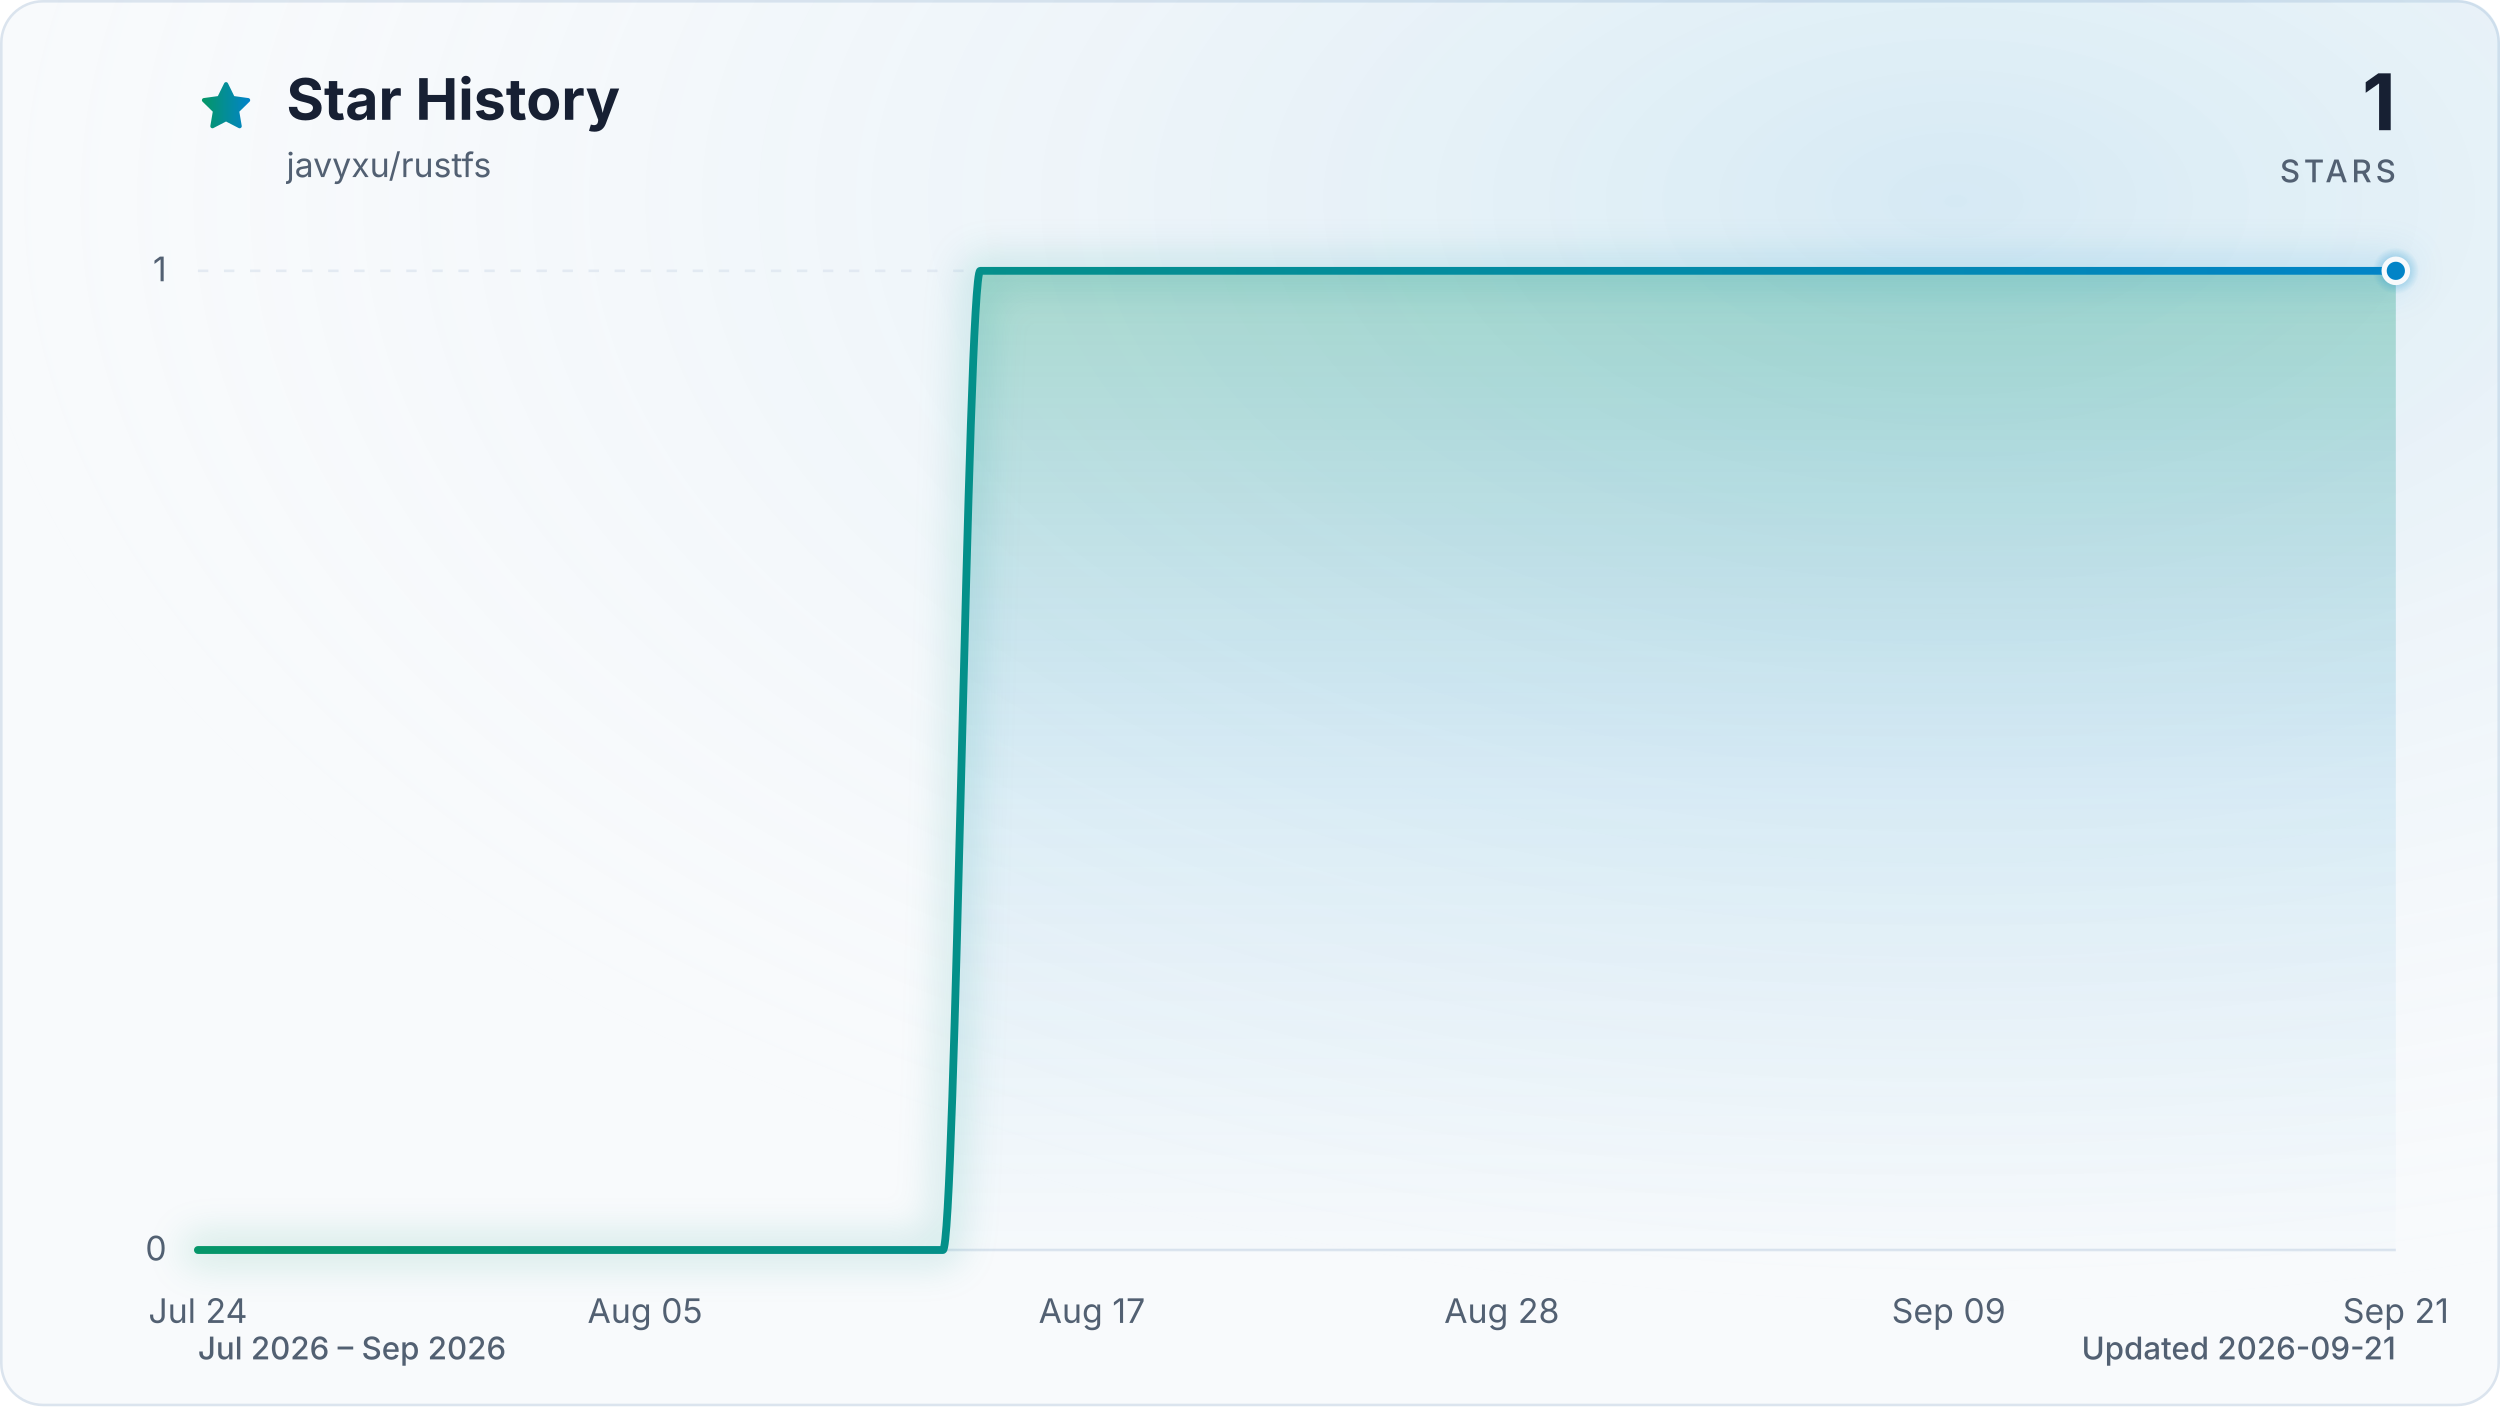
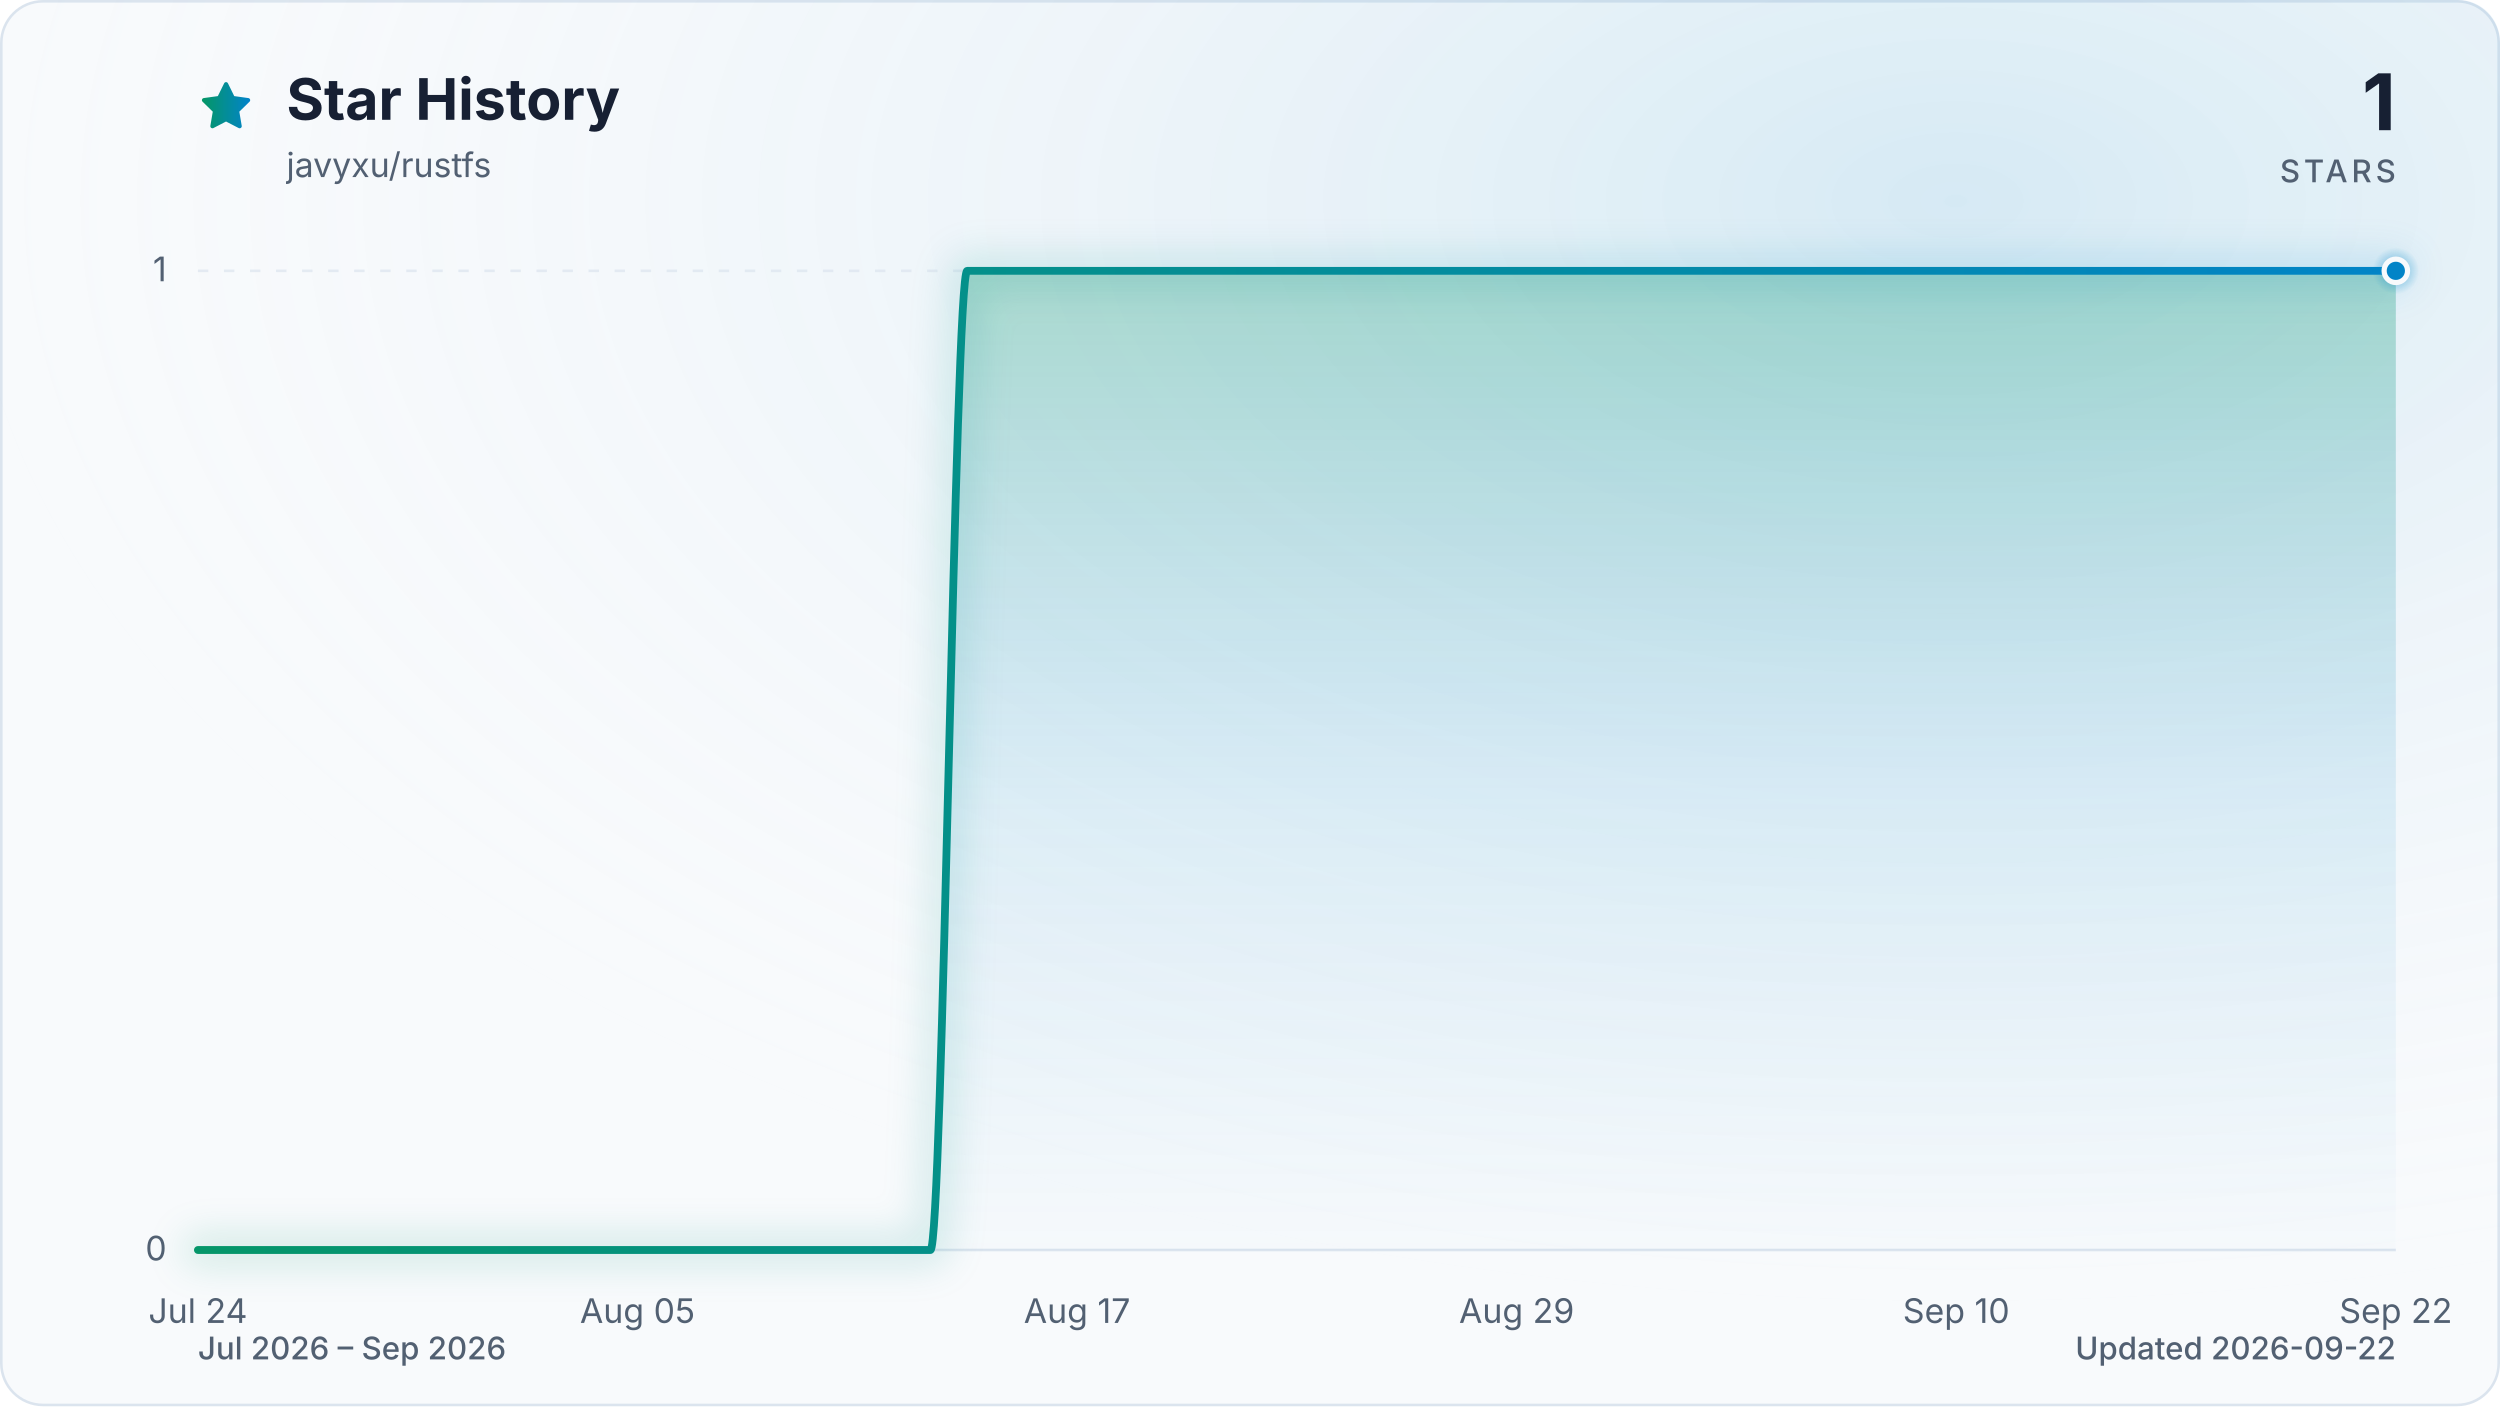
<svg xmlns="http://www.w3.org/2000/svg" viewBox="0 0 960 540" role="img" aria-labelledby="title description" data-style="gradient" data-variant="glow" data-animated="true">
  <defs>
    <linearGradient id="trend" x1="0" y1="0" x2="1" y2="0">
      <stop offset="0%" stop-color="#059669" />
      <stop offset="100%" stop-color="#0284c7" />
    </linearGradient>
    <linearGradient id="area" x1="0" y1="0" x2="0" y2="1">
      <stop offset="0%" stop-color="#059669" stop-opacity="0.30" />
      <stop offset="55%" stop-color="#0284c7" stop-opacity="0.10" />
      <stop offset="100%" stop-color="#0284c7" stop-opacity="0.01" />
    </linearGradient>
    <radialGradient id="marker-halo" cx="50%" cy="50%" r="50%">
      <stop offset="0%" stop-color="#0284c7" stop-opacity="0.55" />
      <stop offset="100%" stop-color="#0284c7" stop-opacity="0" />
    </radialGradient>
    <radialGradient id="surface-glow" cx="78%" cy="14%" r="80%">
      <stop offset="0%" stop-color="#0284c7" stop-opacity="0.14" />
      <stop offset="100%" stop-color="#f8fafc" stop-opacity="0" />
    </radialGradient>
    <filter id="trend-glow" x="-20%" y="-20%" width="140%" height="140%">
      <feGaussianBlur stdDeviation="7" />
    </filter>
  </defs>
  <style>
.trend-enter{transform-box:fill-box;transform-origin:center;animation:trend-enter 520ms cubic-bezier(0.16,1,0.3,1)}
.marker-enter{transform-box:fill-box;transform-origin:center;animation:marker-enter 320ms cubic-bezier(0.16,1,0.3,1) 200ms both}
.marker-pulse{transform-box:fill-box;transform-origin:center;animation:marker-pulse 2.6s ease-out infinite}
@keyframes trend-enter{from{opacity:.35;transform:translateY(10px)}to{opacity:1;transform:translateY(0)}}
@keyframes marker-enter{from{opacity:0;transform:scale(.4)}to{opacity:1;transform:scale(1)}}
@keyframes marker-pulse{0%{opacity:.5;transform:scale(.7)}70%,100%{opacity:0;transform:scale(2.1)}}
@media (prefers-reduced-motion:reduce){.trend-enter,.marker-enter,.marker-pulse{animation:none!important}}
@media (prefers-reduced-motion:reduce){.marker-pulse{opacity:0}}
</style>
  <rect x="0.5" y="0.5" width="959" height="539" fill="#f8fafc" stroke="#dbe4ee" stroke-width="1" rx="16" />
  <rect width="960" height="540" fill="url(#surface-glow)" rx="16" />
  <path d="M12 2.6l2.9 5.9 6.5.9-4.7 4.6 1.1 6.5-5.8-3-5.8 3 1.1-6.5-4.7-4.6 6.5-.9L12 2.6Z" transform="translate(76 30) scale(.9)" fill="url(#trend)" stroke="url(#trend)" stroke-width="1.8" stroke-linejoin="round" aria-hidden="true" />
  <text x="110" y="46" fill="#172033" font-family="ui-sans-serif, system-ui, -apple-system, BlinkMacSystemFont, 'Segoe UI', sans-serif" font-size="22" font-weight="700">Star History</text>
  <text x="110" y="68" fill="#526072" font-family="ui-sans-serif, system-ui, -apple-system, BlinkMacSystemFont, 'Segoe UI', sans-serif" font-size="13">javyxu/rustfs</text>
  <text x="920" y="50" fill="#172033" font-family="ui-sans-serif, system-ui, -apple-system, BlinkMacSystemFont, 'Segoe UI', sans-serif" font-size="30" font-weight="700" text-anchor="end">1</text>
  <text x="920" y="70" fill="#526072" font-family="ui-sans-serif, system-ui, -apple-system, BlinkMacSystemFont, 'Segoe UI', sans-serif" font-size="12" font-weight="500" letter-spacing="1.5" text-anchor="end">STARS</text>
  <line x1="76" y1="480.0" x2="920" y2="480.0" stroke="#dbe4ee" stroke-width="1" stroke-dasharray="0" opacity="1" />
  <text x="64" y="484.0" fill="#526072" font-family="ui-sans-serif, system-ui, -apple-system, BlinkMacSystemFont, 'Segoe UI', sans-serif" font-size="13" text-anchor="end">0</text>
  <line x1="76" y1="104.0" x2="920" y2="104.0" stroke="#dbe4ee" stroke-width="1" stroke-dasharray="4 6" opacity="0.7" />
  <text x="64" y="108.0" fill="#526072" font-family="ui-sans-serif, system-ui, -apple-system, BlinkMacSystemFont, 'Segoe UI', sans-serif" font-size="13" text-anchor="end">1</text>
  <text x="76.0" y="508" fill="#526072" font-family="ui-sans-serif, system-ui, -apple-system, BlinkMacSystemFont, 'Segoe UI', sans-serif" font-size="13" text-anchor="middle">Jul 24</text>
-   <text x="247.7" y="508" fill="#526072" font-family="ui-sans-serif, system-ui, -apple-system, BlinkMacSystemFont, 'Segoe UI', sans-serif" font-size="13" text-anchor="middle">Aug 05</text>
-   <text x="419.3" y="508" fill="#526072" font-family="ui-sans-serif, system-ui, -apple-system, BlinkMacSystemFont, 'Segoe UI', sans-serif" font-size="13" text-anchor="middle">Aug 17</text>
-   <text x="576.7" y="508" fill="#526072" font-family="ui-sans-serif, system-ui, -apple-system, BlinkMacSystemFont, 'Segoe UI', sans-serif" font-size="13" text-anchor="middle">Aug 28</text>
-   <text x="748.3" y="508" fill="#526072" font-family="ui-sans-serif, system-ui, -apple-system, BlinkMacSystemFont, 'Segoe UI', sans-serif" font-size="13" text-anchor="middle">Sep 09</text>
-   <text x="920.0" y="508" fill="#526072" font-family="ui-sans-serif, system-ui, -apple-system, BlinkMacSystemFont, 'Segoe UI', sans-serif" font-size="13" text-anchor="middle">Sep 21</text>
+   <text x="244.8" y="508" fill="#526072" font-family="ui-sans-serif, system-ui, -apple-system, BlinkMacSystemFont, 'Segoe UI', sans-serif" font-size="13" text-anchor="middle">Aug 05</text>
+   <text x="413.6" y="508" fill="#526072" font-family="ui-sans-serif, system-ui, -apple-system, BlinkMacSystemFont, 'Segoe UI', sans-serif" font-size="13" text-anchor="middle">Aug 17</text>
+   <text x="582.4" y="508" fill="#526072" font-family="ui-sans-serif, system-ui, -apple-system, BlinkMacSystemFont, 'Segoe UI', sans-serif" font-size="13" text-anchor="middle">Aug 29</text>
+   <text x="751.2" y="508" fill="#526072" font-family="ui-sans-serif, system-ui, -apple-system, BlinkMacSystemFont, 'Segoe UI', sans-serif" font-size="13" text-anchor="middle">Sep 10</text>
+   <text x="920.0" y="508" fill="#526072" font-family="ui-sans-serif, system-ui, -apple-system, BlinkMacSystemFont, 'Segoe UI', sans-serif" font-size="13" text-anchor="middle">Sep 22</text>
  <g class="trend-enter">
-     <path d="M 76.0 480.0 C 80.8 480.0, 85.5 480.0, 90.3 480.0 C 95.1 480.0, 99.8 480.0, 104.6 480.0 C 109.4 480.0, 114.1 480.0, 118.9 480.0 C 123.7 480.0, 128.5 480.0, 133.2 480.0 C 138.0 480.0, 142.8 480.0, 147.5 480.0 C 152.3 480.0, 157.1 480.0, 161.8 480.0 C 166.6 480.0, 171.4 480.0, 176.1 480.0 C 180.9 480.0, 185.7 480.0, 190.4 480.0 C 195.2 480.0, 200.0 480.0, 204.7 480.0 C 209.5 480.0, 214.3 480.0, 219.1 480.0 C 223.8 480.0, 228.6 480.0, 233.4 480.0 C 238.1 480.0, 242.9 480.0, 247.7 480.0 C 252.4 480.0, 257.2 480.0, 262.0 480.0 C 266.7 480.0, 271.5 480.0, 276.3 480.0 C 281.0 480.0, 285.8 480.0, 290.6 480.0 C 295.3 480.0, 300.1 480.0, 304.9 480.0 C 309.6 480.0, 314.4 480.0, 319.2 480.0 C 324.0 480.0, 328.7 480.0, 333.5 480.0 C 338.3 480.0, 343.0 480.0, 347.8 480.0 C 352.6 480.0, 357.3 480.0, 362.1 480.0 C 366.9 480.0, 371.6 104.0, 376.4 104.0 C 381.2 104.0, 385.9 104.0, 390.7 104.0 C 395.5 104.0, 400.2 104.0, 405.0 104.0 C 409.8 104.0, 414.6 104.0, 419.3 104.0 C 424.1 104.0, 428.9 104.0, 433.6 104.0 C 438.4 104.0, 443.2 104.0, 447.9 104.0 C 452.7 104.0, 457.5 104.0, 462.2 104.0 C 467.0 104.0, 471.8 104.0, 476.5 104.0 C 481.3 104.0, 486.1 104.0, 490.8 104.0 C 495.6 104.0, 500.4 104.0, 505.2 104.0 C 509.9 104.0, 514.7 104.0, 519.5 104.0 C 524.2 104.0, 529.0 104.0, 533.8 104.0 C 538.5 104.0, 543.3 104.0, 548.1 104.0 C 552.8 104.0, 557.6 104.0, 562.4 104.0 C 567.1 104.0, 571.9 104.0, 576.7 104.0 C 581.4 104.0, 586.2 104.0, 591.0 104.0 C 595.8 104.0, 600.5 104.0, 605.3 104.0 C 610.1 104.0, 614.8 104.0, 619.6 104.0 C 624.4 104.0, 629.1 104.0, 633.9 104.0 C 638.7 104.0, 643.4 104.0, 648.2 104.0 C 653.0 104.0, 657.7 104.0, 662.5 104.0 C 667.3 104.0, 672.0 104.0, 676.8 104.0 C 681.6 104.0, 686.4 104.0, 691.1 104.0 C 695.9 104.0, 700.7 104.0, 705.4 104.0 C 710.2 104.0, 715.0 104.0, 719.7 104.0 C 724.5 104.0, 729.3 104.0, 734.0 104.0 C 738.8 104.0, 743.6 104.0, 748.3 104.0 C 753.1 104.0, 757.9 104.0, 762.6 104.0 C 767.4 104.0, 772.2 104.0, 776.9 104.0 C 781.7 104.0, 786.5 104.0, 791.3 104.0 C 796.0 104.0, 800.8 104.0, 805.6 104.0 C 810.3 104.0, 815.1 104.0, 819.9 104.0 C 824.6 104.0, 829.4 104.0, 834.2 104.0 C 838.9 104.0, 843.7 104.0, 848.5 104.0 C 853.2 104.0, 858.0 104.0, 862.8 104.0 C 867.5 104.0, 872.3 104.0, 877.1 104.0 C 881.9 104.0, 886.6 104.0, 891.4 104.0 C 896.2 104.0, 900.9 104.0, 905.7 104.0 C 910.5 104.0, 915.2 104.0, 920.0 104.0 L 920.0 480.0 L 76.0 480.0 Z" fill="url(#area)" />
-     <path d="M 76.0 480.0 C 80.8 480.0, 85.5 480.0, 90.3 480.0 C 95.1 480.0, 99.8 480.0, 104.6 480.0 C 109.4 480.0, 114.1 480.0, 118.9 480.0 C 123.7 480.0, 128.5 480.0, 133.2 480.0 C 138.0 480.0, 142.8 480.0, 147.5 480.0 C 152.3 480.0, 157.1 480.0, 161.8 480.0 C 166.6 480.0, 171.4 480.0, 176.1 480.0 C 180.9 480.0, 185.7 480.0, 190.4 480.0 C 195.2 480.0, 200.0 480.0, 204.7 480.0 C 209.5 480.0, 214.3 480.0, 219.1 480.0 C 223.8 480.0, 228.6 480.0, 233.4 480.0 C 238.1 480.0, 242.9 480.0, 247.7 480.0 C 252.4 480.0, 257.2 480.0, 262.0 480.0 C 266.7 480.0, 271.5 480.0, 276.3 480.0 C 281.0 480.0, 285.8 480.0, 290.6 480.0 C 295.3 480.0, 300.1 480.0, 304.9 480.0 C 309.6 480.0, 314.4 480.0, 319.2 480.0 C 324.0 480.0, 328.7 480.0, 333.5 480.0 C 338.3 480.0, 343.0 480.0, 347.8 480.0 C 352.6 480.0, 357.3 480.0, 362.1 480.0 C 366.9 480.0, 371.6 104.0, 376.4 104.0 C 381.2 104.0, 385.9 104.0, 390.7 104.0 C 395.5 104.0, 400.2 104.0, 405.0 104.0 C 409.8 104.0, 414.6 104.0, 419.3 104.0 C 424.1 104.0, 428.9 104.0, 433.6 104.0 C 438.4 104.0, 443.2 104.0, 447.9 104.0 C 452.7 104.0, 457.5 104.0, 462.2 104.0 C 467.0 104.0, 471.8 104.0, 476.5 104.0 C 481.3 104.0, 486.1 104.0, 490.8 104.0 C 495.6 104.0, 500.4 104.0, 505.2 104.0 C 509.9 104.0, 514.7 104.0, 519.5 104.0 C 524.2 104.0, 529.0 104.0, 533.8 104.0 C 538.5 104.0, 543.3 104.0, 548.1 104.0 C 552.8 104.0, 557.6 104.0, 562.4 104.0 C 567.1 104.0, 571.9 104.0, 576.7 104.0 C 581.4 104.0, 586.2 104.0, 591.0 104.0 C 595.8 104.0, 600.5 104.0, 605.3 104.0 C 610.1 104.0, 614.8 104.0, 619.6 104.0 C 624.4 104.0, 629.1 104.0, 633.9 104.0 C 638.7 104.0, 643.4 104.0, 648.2 104.0 C 653.0 104.0, 657.7 104.0, 662.5 104.0 C 667.3 104.0, 672.0 104.0, 676.8 104.0 C 681.6 104.0, 686.4 104.0, 691.1 104.0 C 695.9 104.0, 700.7 104.0, 705.4 104.0 C 710.2 104.0, 715.0 104.0, 719.7 104.0 C 724.5 104.0, 729.3 104.0, 734.0 104.0 C 738.8 104.0, 743.6 104.0, 748.3 104.0 C 753.1 104.0, 757.9 104.0, 762.6 104.0 C 767.4 104.0, 772.2 104.0, 776.9 104.0 C 781.7 104.0, 786.5 104.0, 791.3 104.0 C 796.0 104.0, 800.8 104.0, 805.6 104.0 C 810.3 104.0, 815.1 104.0, 819.9 104.0 C 824.6 104.0, 829.4 104.0, 834.2 104.0 C 838.9 104.0, 843.7 104.0, 848.5 104.0 C 853.2 104.0, 858.0 104.0, 862.8 104.0 C 867.5 104.0, 872.3 104.0, 877.1 104.0 C 881.9 104.0, 886.6 104.0, 891.4 104.0 C 896.2 104.0, 900.9 104.0, 905.7 104.0 C 910.5 104.0, 915.2 104.0, 920.0 104.0" fill="none" stroke="url(#trend)" stroke-width="12" stroke-linecap="round" stroke-linejoin="round" opacity="0.16" filter="url(#trend-glow)" />
-     <path d="M 76.0 480.0 C 80.8 480.0, 85.5 480.0, 90.3 480.0 C 95.1 480.0, 99.8 480.0, 104.6 480.0 C 109.4 480.0, 114.1 480.0, 118.9 480.0 C 123.7 480.0, 128.5 480.0, 133.2 480.0 C 138.0 480.0, 142.8 480.0, 147.5 480.0 C 152.3 480.0, 157.1 480.0, 161.8 480.0 C 166.6 480.0, 171.4 480.0, 176.1 480.0 C 180.9 480.0, 185.7 480.0, 190.4 480.0 C 195.2 480.0, 200.0 480.0, 204.7 480.0 C 209.5 480.0, 214.3 480.0, 219.1 480.0 C 223.8 480.0, 228.6 480.0, 233.4 480.0 C 238.1 480.0, 242.9 480.0, 247.7 480.0 C 252.4 480.0, 257.2 480.0, 262.0 480.0 C 266.7 480.0, 271.5 480.0, 276.3 480.0 C 281.0 480.0, 285.8 480.0, 290.6 480.0 C 295.3 480.0, 300.1 480.0, 304.9 480.0 C 309.6 480.0, 314.4 480.0, 319.2 480.0 C 324.0 480.0, 328.7 480.0, 333.5 480.0 C 338.3 480.0, 343.0 480.0, 347.8 480.0 C 352.6 480.0, 357.3 480.0, 362.1 480.0 C 366.9 480.0, 371.6 104.0, 376.4 104.0 C 381.2 104.0, 385.9 104.0, 390.7 104.0 C 395.5 104.0, 400.2 104.0, 405.0 104.0 C 409.8 104.0, 414.6 104.0, 419.3 104.0 C 424.1 104.0, 428.9 104.0, 433.6 104.0 C 438.4 104.0, 443.2 104.0, 447.9 104.0 C 452.7 104.0, 457.5 104.0, 462.2 104.0 C 467.0 104.0, 471.8 104.0, 476.5 104.0 C 481.3 104.0, 486.1 104.0, 490.8 104.0 C 495.6 104.0, 500.4 104.0, 505.2 104.0 C 509.9 104.0, 514.7 104.0, 519.5 104.0 C 524.2 104.0, 529.0 104.0, 533.8 104.0 C 538.5 104.0, 543.3 104.0, 548.1 104.0 C 552.8 104.0, 557.6 104.0, 562.4 104.0 C 567.1 104.0, 571.9 104.0, 576.7 104.0 C 581.4 104.0, 586.2 104.0, 591.0 104.0 C 595.8 104.0, 600.5 104.0, 605.3 104.0 C 610.1 104.0, 614.8 104.0, 619.6 104.0 C 624.4 104.0, 629.1 104.0, 633.9 104.0 C 638.7 104.0, 643.4 104.0, 648.2 104.0 C 653.0 104.0, 657.7 104.0, 662.5 104.0 C 667.3 104.0, 672.0 104.0, 676.8 104.0 C 681.6 104.0, 686.4 104.0, 691.1 104.0 C 695.9 104.0, 700.7 104.0, 705.4 104.0 C 710.2 104.0, 715.0 104.0, 719.7 104.0 C 724.5 104.0, 729.3 104.0, 734.0 104.0 C 738.8 104.0, 743.6 104.0, 748.3 104.0 C 753.1 104.0, 757.9 104.0, 762.6 104.0 C 767.4 104.0, 772.2 104.0, 776.9 104.0 C 781.7 104.0, 786.5 104.0, 791.3 104.0 C 796.0 104.0, 800.8 104.0, 805.6 104.0 C 810.3 104.0, 815.1 104.0, 819.9 104.0 C 824.6 104.0, 829.4 104.0, 834.2 104.0 C 838.9 104.0, 843.7 104.0, 848.5 104.0 C 853.2 104.0, 858.0 104.0, 862.8 104.0 C 867.5 104.0, 872.3 104.0, 877.1 104.0 C 881.9 104.0, 886.6 104.0, 891.4 104.0 C 896.2 104.0, 900.9 104.0, 905.7 104.0 C 910.5 104.0, 915.2 104.0, 920.0 104.0" fill="none" stroke="url(#trend)" stroke-width="3" stroke-linecap="round" stroke-linejoin="round" />
+     <path d="M 76.0 480.0 C 80.7 480.0, 85.4 480.0, 90.1 480.0 C 94.8 480.0, 99.4 480.0, 104.1 480.0 C 108.8 480.0, 113.5 480.0, 118.2 480.0 C 122.9 480.0, 127.6 480.0, 132.3 480.0 C 137.0 480.0, 141.6 480.0, 146.3 480.0 C 151.0 480.0, 155.7 480.0, 160.4 480.0 C 165.1 480.0, 169.8 480.0, 174.5 480.0 C 179.2 480.0, 183.8 480.0, 188.5 480.0 C 193.2 480.0, 197.9 480.0, 202.6 480.0 C 207.3 480.0, 212.0 480.0, 216.7 480.0 C 221.4 480.0, 226.0 480.0, 230.7 480.0 C 235.4 480.0, 240.1 480.0, 244.8 480.0 C 249.5 480.0, 254.2 480.0, 258.9 480.0 C 263.6 480.0, 268.2 480.0, 272.9 480.0 C 277.6 480.0, 282.3 480.0, 287.0 480.0 C 291.7 480.0, 296.4 480.0, 301.1 480.0 C 305.8 480.0, 310.4 480.0, 315.1 480.0 C 319.8 480.0, 324.5 480.0, 329.2 480.0 C 333.9 480.0, 338.6 480.0, 343.3 480.0 C 348.0 480.0, 352.6 480.0, 357.3 480.0 C 362.0 480.0, 366.7 104.0, 371.4 104.0 C 376.1 104.0, 380.8 104.0, 385.5 104.0 C 390.2 104.0, 394.8 104.0, 399.5 104.0 C 404.2 104.0, 408.9 104.0, 413.6 104.0 C 418.3 104.0, 423.0 104.0, 427.7 104.0 C 432.4 104.0, 437.0 104.0, 441.7 104.0 C 446.4 104.0, 451.1 104.0, 455.8 104.0 C 460.5 104.0, 465.2 104.0, 469.9 104.0 C 474.6 104.0, 479.2 104.0, 483.9 104.0 C 488.6 104.0, 493.3 104.0, 498.0 104.0 C 502.7 104.0, 507.4 104.0, 512.1 104.0 C 516.8 104.0, 521.4 104.0, 526.1 104.0 C 530.8 104.0, 535.5 104.0, 540.2 104.0 C 544.9 104.0, 549.6 104.0, 554.3 104.0 C 559.0 104.0, 563.6 104.0, 568.3 104.0 C 573.0 104.0, 577.7 104.0, 582.4 104.0 C 587.1 104.0, 591.8 104.0, 596.5 104.0 C 601.2 104.0, 605.8 104.0, 610.5 104.0 C 615.2 104.0, 619.9 104.0, 624.6 104.0 C 629.3 104.0, 634.0 104.0, 638.7 104.0 C 643.4 104.0, 648.0 104.0, 652.7 104.0 C 657.4 104.0, 662.1 104.0, 666.8 104.0 C 671.5 104.0, 676.2 104.0, 680.9 104.0 C 685.6 104.0, 690.2 104.0, 694.9 104.0 C 699.6 104.0, 704.3 104.0, 709.0 104.0 C 713.7 104.0, 718.4 104.0, 723.1 104.0 C 727.8 104.0, 732.4 104.0, 737.1 104.0 C 741.8 104.0, 746.5 104.0, 751.2 104.0 C 755.9 104.0, 760.6 104.0, 765.3 104.0 C 770.0 104.0, 774.6 104.0, 779.3 104.0 C 784.0 104.0, 788.7 104.0, 793.4 104.0 C 798.1 104.0, 802.8 104.0, 807.5 104.0 C 812.2 104.0, 816.8 104.0, 821.5 104.0 C 826.2 104.0, 830.9 104.0, 835.6 104.0 C 840.3 104.0, 845.0 104.0, 849.7 104.0 C 854.4 104.0, 859.0 104.0, 863.7 104.0 C 868.4 104.0, 873.1 104.0, 877.8 104.0 C 882.5 104.0, 887.2 104.0, 891.9 104.0 C 896.6 104.0, 901.2 104.0, 905.9 104.0 C 910.6 104.0, 915.3 104.0, 920.0 104.0 L 920.0 480.0 L 76.0 480.0 Z" fill="url(#area)" />
+     <path d="M 76.0 480.0 C 80.7 480.0, 85.4 480.0, 90.1 480.0 C 94.8 480.0, 99.4 480.0, 104.1 480.0 C 108.8 480.0, 113.5 480.0, 118.2 480.0 C 122.9 480.0, 127.6 480.0, 132.3 480.0 C 137.0 480.0, 141.6 480.0, 146.3 480.0 C 151.0 480.0, 155.7 480.0, 160.4 480.0 C 165.1 480.0, 169.8 480.0, 174.5 480.0 C 179.2 480.0, 183.8 480.0, 188.5 480.0 C 193.2 480.0, 197.9 480.0, 202.6 480.0 C 207.3 480.0, 212.0 480.0, 216.7 480.0 C 221.4 480.0, 226.0 480.0, 230.7 480.0 C 235.4 480.0, 240.1 480.0, 244.8 480.0 C 249.5 480.0, 254.2 480.0, 258.9 480.0 C 263.6 480.0, 268.2 480.0, 272.9 480.0 C 277.6 480.0, 282.3 480.0, 287.0 480.0 C 291.7 480.0, 296.4 480.0, 301.1 480.0 C 305.8 480.0, 310.4 480.0, 315.1 480.0 C 319.8 480.0, 324.5 480.0, 329.2 480.0 C 333.9 480.0, 338.6 480.0, 343.3 480.0 C 348.0 480.0, 352.6 480.0, 357.3 480.0 C 362.0 480.0, 366.7 104.0, 371.4 104.0 C 376.1 104.0, 380.8 104.0, 385.5 104.0 C 390.2 104.0, 394.8 104.0, 399.5 104.0 C 404.2 104.0, 408.9 104.0, 413.6 104.0 C 418.3 104.0, 423.0 104.0, 427.7 104.0 C 432.4 104.0, 437.0 104.0, 441.7 104.0 C 446.4 104.0, 451.1 104.0, 455.8 104.0 C 460.5 104.0, 465.2 104.0, 469.9 104.0 C 474.6 104.0, 479.2 104.0, 483.9 104.0 C 488.6 104.0, 493.3 104.0, 498.0 104.0 C 502.7 104.0, 507.4 104.0, 512.1 104.0 C 516.8 104.0, 521.4 104.0, 526.1 104.0 C 530.8 104.0, 535.5 104.0, 540.2 104.0 C 544.9 104.0, 549.6 104.0, 554.3 104.0 C 559.0 104.0, 563.6 104.0, 568.3 104.0 C 573.0 104.0, 577.7 104.0, 582.4 104.0 C 587.1 104.0, 591.8 104.0, 596.5 104.0 C 601.2 104.0, 605.8 104.0, 610.5 104.0 C 615.2 104.0, 619.9 104.0, 624.6 104.0 C 629.3 104.0, 634.0 104.0, 638.7 104.0 C 643.4 104.0, 648.0 104.0, 652.7 104.0 C 657.4 104.0, 662.1 104.0, 666.8 104.0 C 671.5 104.0, 676.2 104.0, 680.9 104.0 C 685.6 104.0, 690.2 104.0, 694.9 104.0 C 699.6 104.0, 704.3 104.0, 709.0 104.0 C 713.7 104.0, 718.4 104.0, 723.1 104.0 C 727.8 104.0, 732.4 104.0, 737.1 104.0 C 741.8 104.0, 746.5 104.0, 751.2 104.0 C 755.9 104.0, 760.6 104.0, 765.3 104.0 C 770.0 104.0, 774.6 104.0, 779.3 104.0 C 784.0 104.0, 788.7 104.0, 793.4 104.0 C 798.1 104.0, 802.8 104.0, 807.5 104.0 C 812.2 104.0, 816.8 104.0, 821.5 104.0 C 826.2 104.0, 830.9 104.0, 835.6 104.0 C 840.3 104.0, 845.0 104.0, 849.7 104.0 C 854.4 104.0, 859.0 104.0, 863.7 104.0 C 868.4 104.0, 873.1 104.0, 877.8 104.0 C 882.5 104.0, 887.2 104.0, 891.9 104.0 C 896.6 104.0, 901.2 104.0, 905.9 104.0 C 910.6 104.0, 915.3 104.0, 920.0 104.0" fill="none" stroke="url(#trend)" stroke-width="12" stroke-linecap="round" stroke-linejoin="round" opacity="0.16" filter="url(#trend-glow)" />
+     <path d="M 76.0 480.0 C 80.7 480.0, 85.4 480.0, 90.1 480.0 C 94.8 480.0, 99.4 480.0, 104.1 480.0 C 108.8 480.0, 113.5 480.0, 118.2 480.0 C 122.9 480.0, 127.6 480.0, 132.3 480.0 C 137.0 480.0, 141.6 480.0, 146.3 480.0 C 151.0 480.0, 155.7 480.0, 160.4 480.0 C 165.1 480.0, 169.8 480.0, 174.5 480.0 C 179.2 480.0, 183.8 480.0, 188.5 480.0 C 193.2 480.0, 197.9 480.0, 202.6 480.0 C 207.3 480.0, 212.0 480.0, 216.7 480.0 C 221.4 480.0, 226.0 480.0, 230.7 480.0 C 235.4 480.0, 240.1 480.0, 244.8 480.0 C 249.5 480.0, 254.2 480.0, 258.9 480.0 C 263.6 480.0, 268.2 480.0, 272.9 480.0 C 277.6 480.0, 282.3 480.0, 287.0 480.0 C 291.7 480.0, 296.4 480.0, 301.1 480.0 C 305.8 480.0, 310.4 480.0, 315.1 480.0 C 319.8 480.0, 324.5 480.0, 329.2 480.0 C 333.9 480.0, 338.6 480.0, 343.3 480.0 C 348.0 480.0, 352.6 480.0, 357.3 480.0 C 362.0 480.0, 366.7 104.0, 371.4 104.0 C 376.1 104.0, 380.8 104.0, 385.5 104.0 C 390.2 104.0, 394.8 104.0, 399.5 104.0 C 404.2 104.0, 408.9 104.0, 413.6 104.0 C 418.3 104.0, 423.0 104.0, 427.7 104.0 C 432.4 104.0, 437.0 104.0, 441.7 104.0 C 446.4 104.0, 451.1 104.0, 455.8 104.0 C 460.5 104.0, 465.2 104.0, 469.9 104.0 C 474.6 104.0, 479.2 104.0, 483.9 104.0 C 488.6 104.0, 493.3 104.0, 498.0 104.0 C 502.7 104.0, 507.4 104.0, 512.1 104.0 C 516.8 104.0, 521.4 104.0, 526.1 104.0 C 530.8 104.0, 535.5 104.0, 540.2 104.0 C 544.9 104.0, 549.6 104.0, 554.3 104.0 C 559.0 104.0, 563.6 104.0, 568.3 104.0 C 573.0 104.0, 577.7 104.0, 582.4 104.0 C 587.1 104.0, 591.8 104.0, 596.5 104.0 C 601.2 104.0, 605.8 104.0, 610.5 104.0 C 615.2 104.0, 619.9 104.0, 624.6 104.0 C 629.3 104.0, 634.0 104.0, 638.7 104.0 C 643.4 104.0, 648.0 104.0, 652.7 104.0 C 657.4 104.0, 662.1 104.0, 666.8 104.0 C 671.5 104.0, 676.2 104.0, 680.9 104.0 C 685.6 104.0, 690.2 104.0, 694.9 104.0 C 699.6 104.0, 704.3 104.0, 709.0 104.0 C 713.7 104.0, 718.4 104.0, 723.1 104.0 C 727.8 104.0, 732.4 104.0, 737.1 104.0 C 741.8 104.0, 746.5 104.0, 751.2 104.0 C 755.9 104.0, 760.6 104.0, 765.3 104.0 C 770.0 104.0, 774.6 104.0, 779.3 104.0 C 784.0 104.0, 788.7 104.0, 793.4 104.0 C 798.1 104.0, 802.8 104.0, 807.5 104.0 C 812.2 104.0, 816.8 104.0, 821.5 104.0 C 826.2 104.0, 830.9 104.0, 835.6 104.0 C 840.3 104.0, 845.0 104.0, 849.7 104.0 C 854.4 104.0, 859.0 104.0, 863.7 104.0 C 868.4 104.0, 873.1 104.0, 877.8 104.0 C 882.5 104.0, 887.2 104.0, 891.9 104.0 C 896.6 104.0, 901.2 104.0, 905.9 104.0 C 910.6 104.0, 915.3 104.0, 920.0 104.0" fill="none" stroke="url(#trend)" stroke-width="3" stroke-linecap="round" stroke-linejoin="round" />
  </g>
  <g class="marker-enter">
    <circle class="marker-pulse" cx="920.0" cy="104.0" r="9" fill="url(#marker-halo)" />
    <circle cx="920.0" cy="104.0" r="4.5" fill="#0284c7" stroke="#f8fafc" stroke-width="2" />
  </g>
  <text x="76" y="522" fill="#526072" font-family="ui-sans-serif, system-ui, -apple-system, BlinkMacSystemFont, 'Segoe UI', sans-serif" font-size="12" font-weight="500">Jul 2026 – Sep 2026</text>
-   <text x="920" y="522" fill="#526072" font-family="ui-sans-serif, system-ui, -apple-system, BlinkMacSystemFont, 'Segoe UI', sans-serif" font-size="12" font-weight="500" text-anchor="end">Updated 2026-09-21</text>
+   <text x="920" y="522" fill="#526072" font-family="ui-sans-serif, system-ui, -apple-system, BlinkMacSystemFont, 'Segoe UI', sans-serif" font-size="12" font-weight="500" text-anchor="end">Updated 2026-09-22</text>
</svg>
